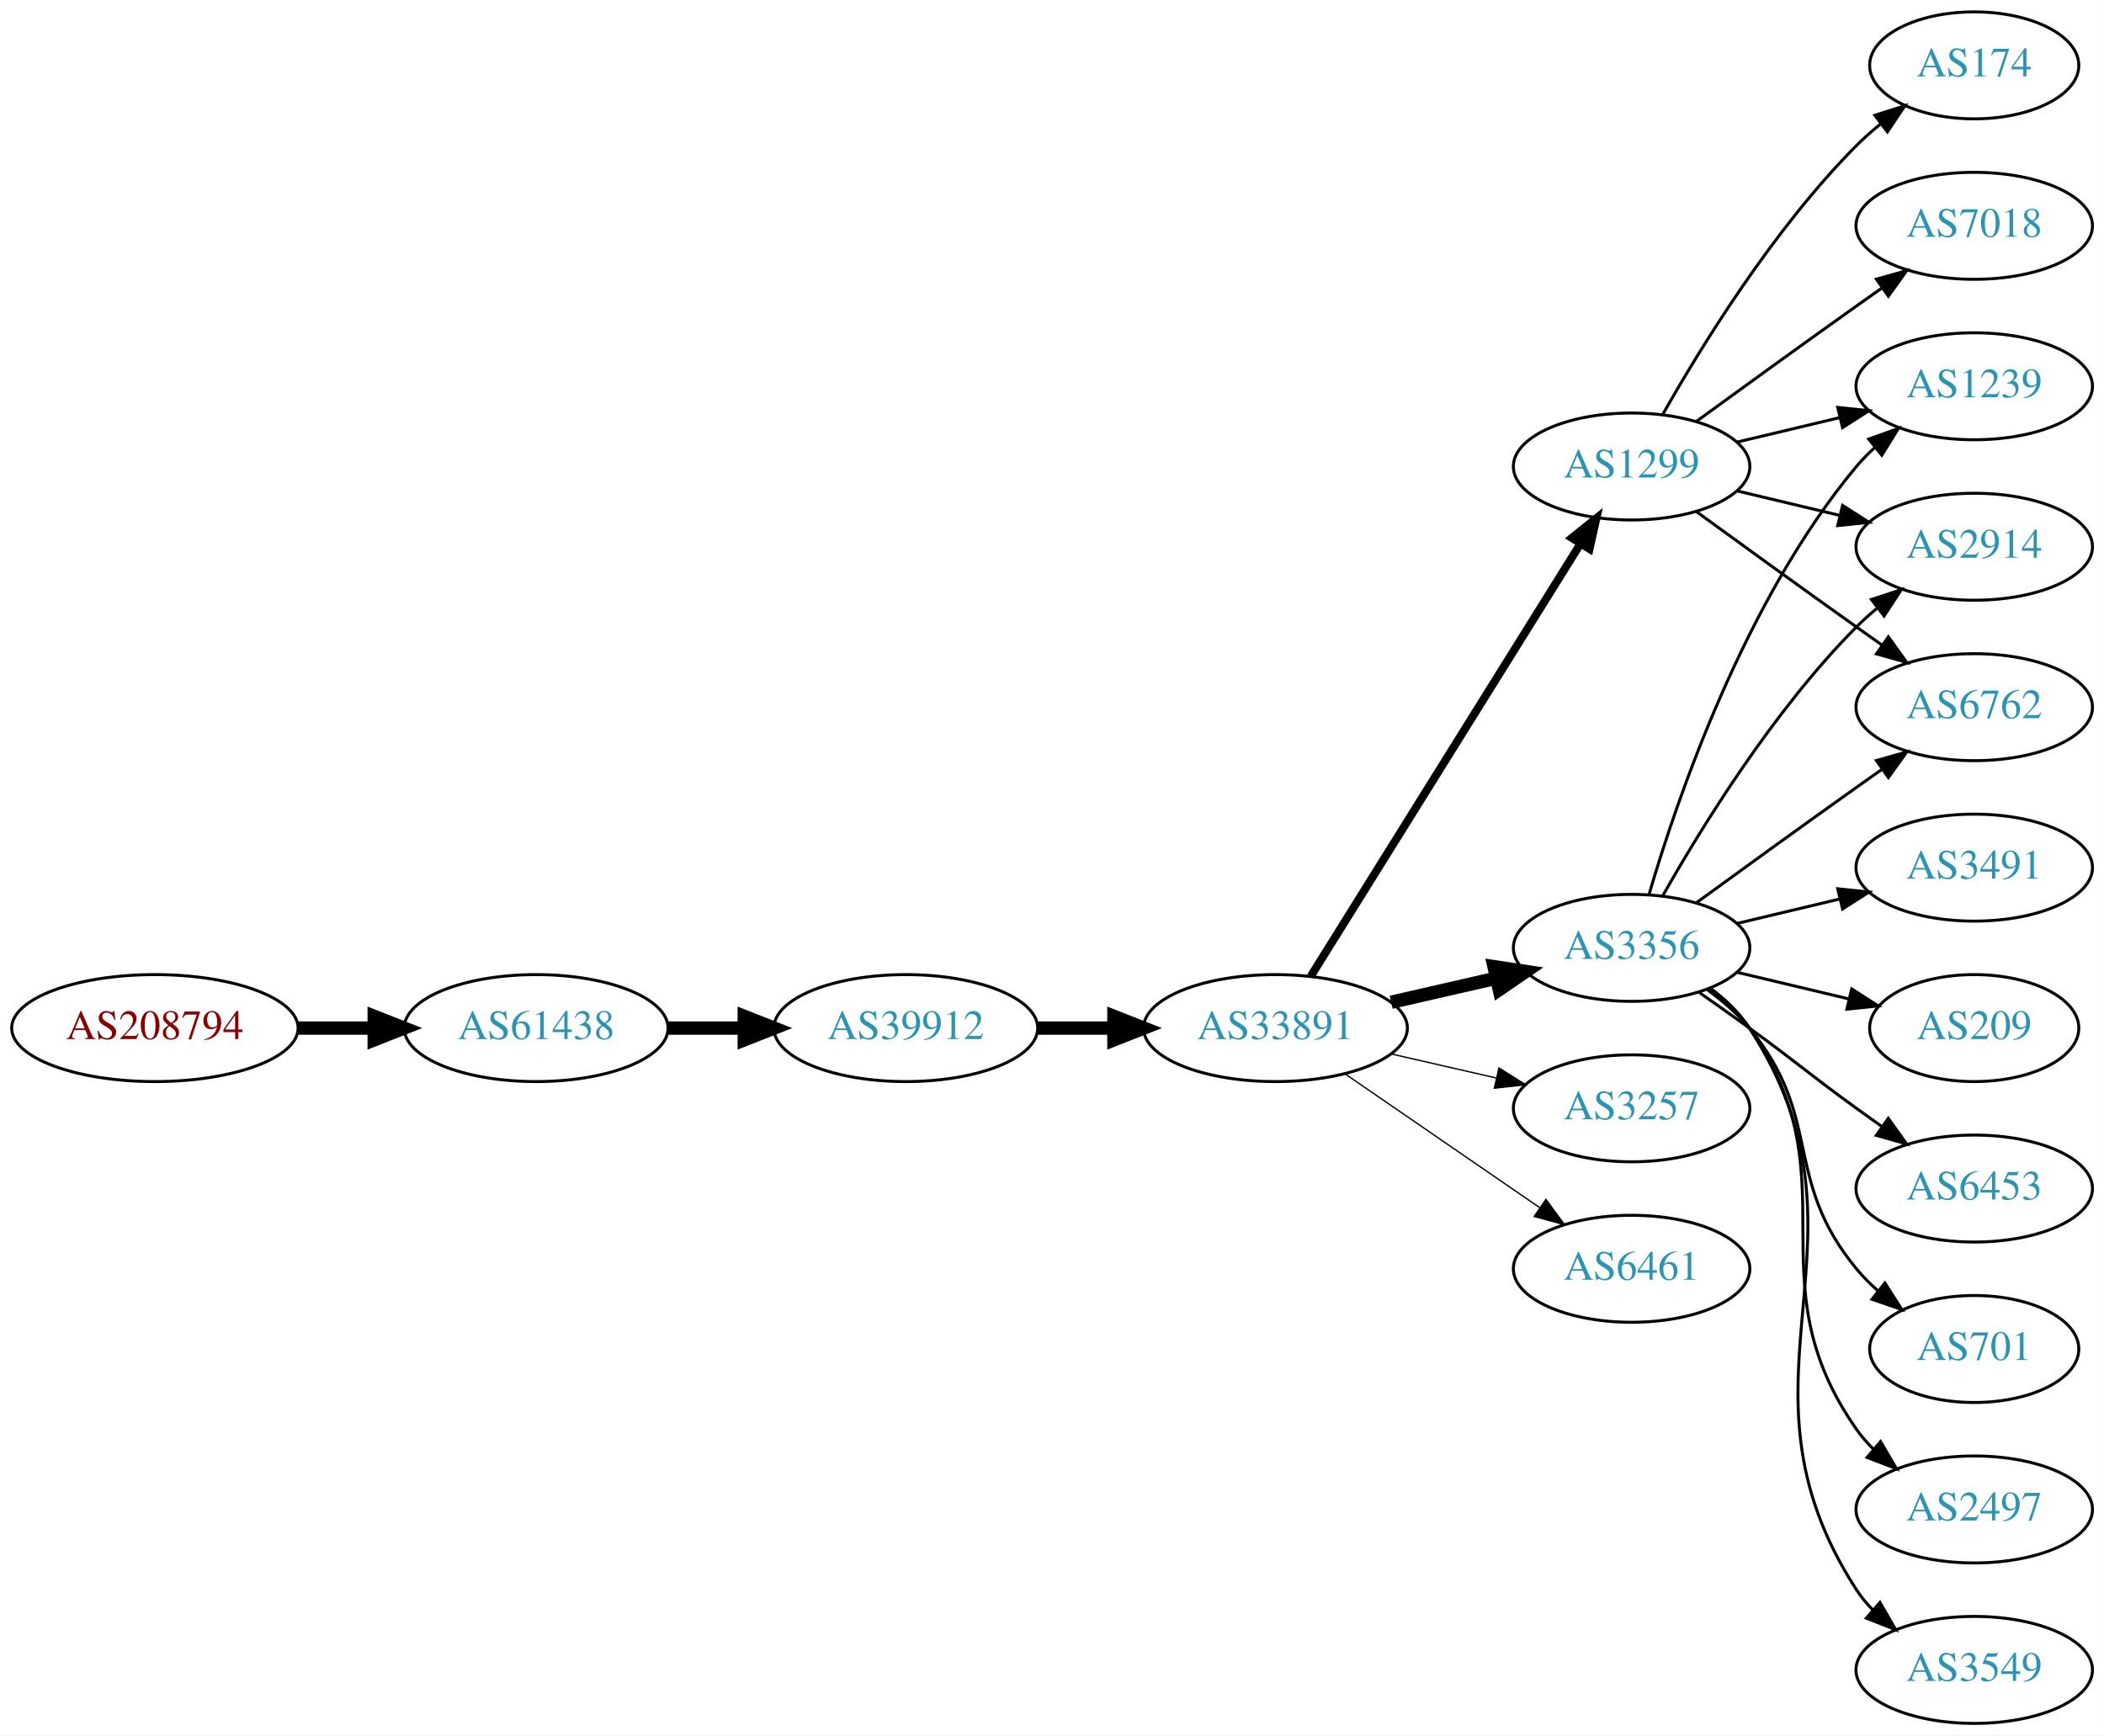
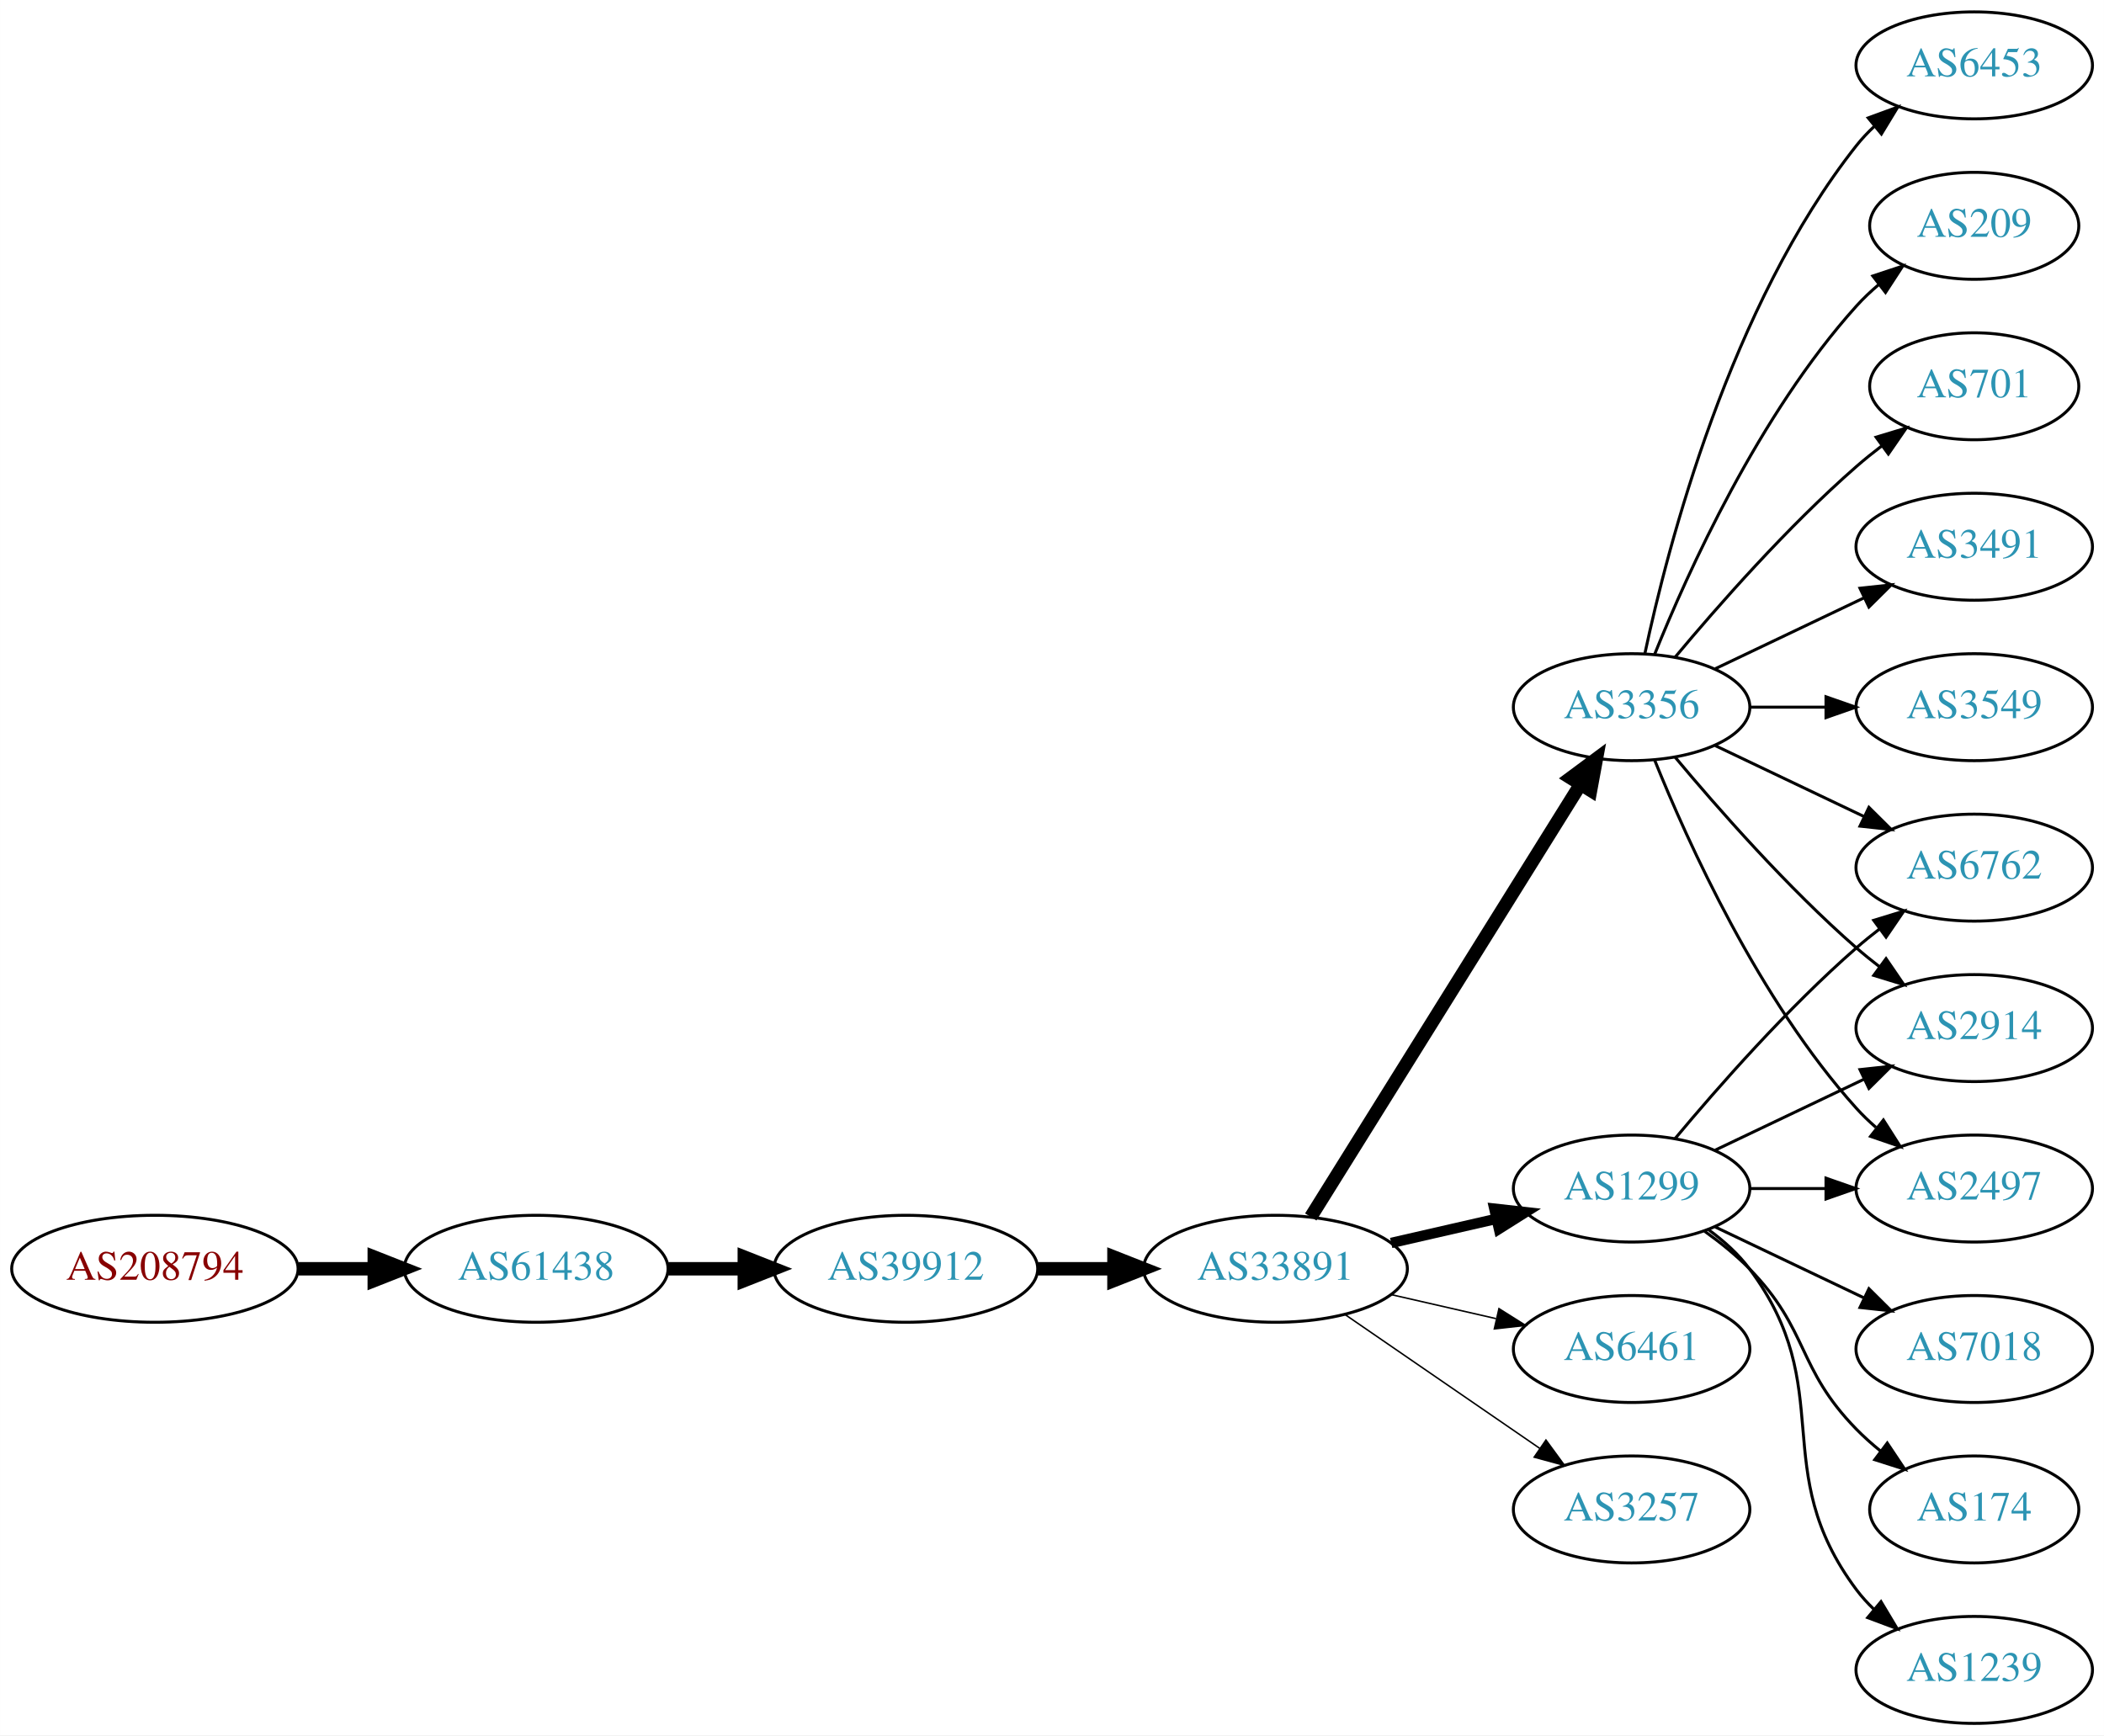
<svg xmlns="http://www.w3.org/2000/svg" xmlns:xlink="http://www.w3.org/1999/xlink" width="708pt" height="584pt" viewBox="0.00 0.00 707.95 584.00">
  <g id="graph0" class="graph" transform="scale(1 1) rotate(0) translate(4 580)">
    <polygon fill="white" stroke="none" points="-4,4 -4,-580 703.954,-580 703.954,4 -4,4" />
    <g id="node1" class="node">
      <g id="a_node1">
        <a xlink:href="/asn/208794" xlink:title="AS208794 ~ Wolfgang Michael Brandstaetter [AT]">
-           <ellipse fill="#ffffff" stroke="black" cx="48.096" cy="-234" rx="48.192" ry="18" />
-           <text text-anchor="middle" x="48.096" y="-230.3" font-family="Times,serif" font-size="14.00" fill="#880000">AS208794</text>
+           <ellipse fill="#ffffff" stroke="black" cx="48.096" cy="-153" rx="48.192" ry="18" />
+           <text text-anchor="middle" x="48.096" y="-149.3" font-family="Times,serif" font-size="14.00" fill="#880000">AS208794</text>
        </a>
      </g>
    </g>
    <g id="node2" class="node">
      <g id="a_node2">
        <a xlink:href="/asn/61438" xlink:title="AS61438 ~ ip-it consult GmbH [AT]">
-           <ellipse fill="#ffffff" stroke="black" cx="176.388" cy="-234" rx="44.393" ry="18" />
-           <text text-anchor="middle" x="176.388" y="-230.3" font-family="Times,serif" font-size="14.00" fill="#2c94b3">AS61438</text>
+           <ellipse fill="#ffffff" stroke="black" cx="176.388" cy="-153" rx="44.393" ry="18" />
+           <text text-anchor="middle" x="176.388" y="-149.3" font-family="Times,serif" font-size="14.00" fill="#2c94b3">AS61438</text>
        </a>
      </g>
    </g>
    <g id="edge1" class="edge">
-       <path fill="none" stroke="black" stroke-width="4.5" d="M96.481,-234C104.742,-234 113.386,-234 121.799,-234" />
-       <polygon fill="black" stroke="black" stroke-width="4.5" points="121.904,-237.938 131.904,-234 121.904,-230.063 121.904,-237.938" />
+       <path fill="none" stroke="black" stroke-width="4.5" d="M96.481,-153C104.742,-153 113.386,-153 121.799,-153" />
+       <polygon fill="black" stroke="black" stroke-width="4.5" points="121.904,-156.938 131.904,-153 121.904,-149.063 121.904,-156.938" />
    </g>
    <g id="node3" class="node">
      <g id="a_node3">
        <a xlink:href="/asn/39912" xlink:title="AS39912 ~ oja.at GmbH [AT]">
-           <ellipse fill="#ffffff" stroke="black" cx="300.78" cy="-234" rx="44.393" ry="18" />
-           <text text-anchor="middle" x="300.78" y="-230.3" font-family="Times,serif" font-size="14.00" fill="#2c94b3">AS39912</text>
+           <ellipse fill="#ffffff" stroke="black" cx="300.78" cy="-153" rx="44.393" ry="18" />
+           <text text-anchor="middle" x="300.78" y="-149.3" font-family="Times,serif" font-size="14.00" fill="#2c94b3">AS39912</text>
        </a>
      </g>
    </g>
    <g id="edge2" class="edge">
-       <path fill="none" stroke="black" stroke-width="4.5" d="M220.883,-234C229.089,-234 237.761,-234 246.233,-234" />
-       <polygon fill="black" stroke="black" stroke-width="4.5" points="246.424,-237.938 256.424,-234 246.424,-230.063 246.424,-237.938" />
+       <path fill="none" stroke="black" stroke-width="4.5" d="M220.883,-153C229.089,-153 237.761,-153 246.233,-153" />
+       <polygon fill="black" stroke="black" stroke-width="4.5" points="246.424,-156.938 256.424,-153 246.424,-149.063 246.424,-156.938" />
    </g>
    <g id="node4" class="node">
      <g id="a_node4">
        <a xlink:href="/asn/33891" xlink:title="AS33891 ~ CORE-BACKBONE GMBH GLOBAL NETWORK [DE]">
-           <ellipse fill="#ffffff" stroke="black" cx="425.172" cy="-234" rx="44.393" ry="18" />
-           <text text-anchor="middle" x="425.172" y="-230.3" font-family="Times,serif" font-size="14.00" fill="#2c94b3">AS33891</text>
+           <ellipse fill="#ffffff" stroke="black" cx="425.172" cy="-153" rx="44.393" ry="18" />
+           <text text-anchor="middle" x="425.172" y="-149.3" font-family="Times,serif" font-size="14.00" fill="#2c94b3">AS33891</text>
        </a>
      </g>
    </g>
    <g id="edge3" class="edge">
-       <path fill="none" stroke="black" stroke-width="4.5" d="M345.275,-234C353.482,-234 362.153,-234 370.625,-234" />
-       <polygon fill="black" stroke="black" stroke-width="4.5" points="370.816,-237.938 380.816,-234 370.816,-230.063 370.816,-237.938" />
+       <path fill="none" stroke="black" stroke-width="4.5" d="M345.275,-153C353.482,-153 362.153,-153 370.625,-153" />
+       <polygon fill="black" stroke="black" stroke-width="4.5" points="370.816,-156.938 380.816,-153 370.816,-149.063 370.816,-156.938" />
    </g>
    <g id="node5" class="node">
      <g id="a_node5">
-         <a xlink:href="/asn/1299" xlink:title="AS1299 ~ Telia Carrier [EU]">
-           <ellipse fill="#ffffff" stroke="black" cx="545.014" cy="-423" rx="39.794" ry="18" />
-           <text text-anchor="middle" x="545.014" y="-419.3" font-family="Times,serif" font-size="14.00" fill="#2c94b3">AS1299</text>
+         <a xlink:href="/asn/3356" xlink:title="AS3356 ~ Level 3 Parent, LLC [US]">
+           <ellipse fill="#ffffff" stroke="black" cx="545.014" cy="-342" rx="39.794" ry="18" />
+           <text text-anchor="middle" x="545.014" y="-338.3" font-family="Times,serif" font-size="14.00" fill="#2c94b3">AS3356</text>
        </a>
      </g>
    </g>
    <g id="edge4" class="edge">
-       <path fill="none" stroke="black" stroke-width="2.7" d="M437.047,-251.442C457.83,-284.775 503.291,-357.686 527.719,-396.866" />
-       <polygon fill="black" stroke="black" stroke-width="2.7" points="524.905,-398.966 533.166,-405.6 530.845,-395.263 524.905,-398.966" />
+       <path fill="none" stroke="black" stroke-width="4.5" d="M437.047,-170.442C457.83,-203.775 503.291,-276.686 527.719,-315.866" />
+       <polygon fill="black" stroke="black" stroke-width="4.5" points="524.533,-318.198 533.166,-324.6 531.216,-314.031 524.533,-318.198" />
    </g>
    <g id="node6" class="node">
      <g id="a_node6">
-         <a xlink:href="/asn/3356" xlink:title="AS3356 ~ Level 3 Parent, LLC [US]">
-           <ellipse fill="#ffffff" stroke="black" cx="545.014" cy="-261" rx="39.794" ry="18" />
-           <text text-anchor="middle" x="545.014" y="-257.3" font-family="Times,serif" font-size="14.00" fill="#2c94b3">AS3356</text>
+         <a xlink:href="/asn/1299" xlink:title="AS1299 ~ Telia Carrier [EU]">
+           <ellipse fill="#ffffff" stroke="black" cx="545.014" cy="-180" rx="39.794" ry="18" />
+           <text text-anchor="middle" x="545.014" y="-176.3" font-family="Times,serif" font-size="14.00" fill="#2c94b3">AS1299</text>
        </a>
      </g>
    </g>
    <g id="edge5" class="edge">
-       <path fill="none" stroke="black" stroke-width="4.5" d="M464.107,-242.692C475.347,-245.267 487.76,-248.111 499.383,-250.774" />
-       <polygon fill="black" stroke="black" stroke-width="4.5" points="498.718,-254.661 509.345,-253.057 500.477,-246.985 498.718,-254.661" />
+       <path fill="none" stroke="black" stroke-width="3.5" d="M464.107,-161.692C475.347,-164.267 487.76,-167.111 499.383,-169.774" />
+       <polygon fill="black" stroke="black" stroke-width="3.5" points="498.816,-173.235 509.345,-172.057 500.379,-166.412 498.816,-173.235" />
    </g>
    <g id="node7" class="node">
      <g id="a_node7">
-         <a xlink:href="/asn/3257" xlink:title="AS3257 ~ GTT [DE]">
-           <ellipse fill="#ffffff" stroke="black" cx="545.014" cy="-207" rx="39.794" ry="18" />
-           <text text-anchor="middle" x="545.014" y="-203.3" font-family="Times,serif" font-size="14.00" fill="#2c94b3">AS3257</text>
+         <a xlink:href="/asn/6461" xlink:title="AS6461 ~ Zayo Bandwidth [US]">
+           <ellipse fill="#ffffff" stroke="black" cx="545.014" cy="-126" rx="39.794" ry="18" />
+           <text text-anchor="middle" x="545.014" y="-122.3" font-family="Times,serif" font-size="14.00" fill="#2c94b3">AS6461</text>
        </a>
      </g>
    </g>
    <g id="edge6" class="edge">
-       <path fill="none" stroke="black" stroke-width="0.45" d="M464.107,-225.308C475.347,-222.733 487.76,-219.889 499.383,-217.226" />
-       <polygon fill="black" stroke="black" stroke-width="0.45" points="500.379,-220.588 509.345,-214.943 498.816,-213.765 500.379,-220.588" />
+       <path fill="none" stroke="black" stroke-width="0.5" d="M464.107,-144.308C475.347,-141.733 487.76,-138.889 499.383,-136.226" />
+       <polygon fill="black" stroke="black" stroke-width="0.5" points="500.379,-139.588 509.345,-133.943 498.816,-132.765 500.379,-139.588" />
    </g>
    <g id="node8" class="node">
      <g id="a_node8">
-         <a xlink:href="/asn/6461" xlink:title="AS6461 ~ Zayo Bandwidth [US]">
-           <ellipse fill="#ffffff" stroke="black" cx="545.014" cy="-153" rx="39.794" ry="18" />
-           <text text-anchor="middle" x="545.014" y="-149.3" font-family="Times,serif" font-size="14.00" fill="#2c94b3">AS6461</text>
+         <a xlink:href="/asn/3257" xlink:title="AS3257 ~ GTT [DE]">
+           <ellipse fill="#ffffff" stroke="black" cx="545.014" cy="-72" rx="39.794" ry="18" />
+           <text text-anchor="middle" x="545.014" y="-68.3" font-family="Times,serif" font-size="14.00" fill="#2c94b3">AS3257</text>
        </a>
      </g>
    </g>
    <g id="edge7" class="edge">
-       <path fill="none" stroke="black" stroke-width="0.45" d="M448.615,-218.574C467.196,-205.802 493.757,-187.545 514.136,-173.537" />
-       <polygon fill="black" stroke="black" stroke-width="0.45" points="516.192,-176.371 522.451,-167.822 512.227,-170.602 516.192,-176.371" />
+       <path fill="none" stroke="black" stroke-width="0.5" d="M448.615,-137.574C467.196,-124.802 493.757,-106.545 514.136,-92.537" />
+       <polygon fill="black" stroke="black" stroke-width="0.5" points="516.192,-95.371 522.451,-86.822 512.227,-89.602 516.192,-95.371" />
    </g>
    <g id="node9" class="node">
      <g id="a_node9">
-         <a xlink:href="/asn/1239" xlink:title="AS1239 ~ Sprint [US]">
-           <ellipse fill="#ffffff" stroke="black" cx="660.307" cy="-450" rx="39.794" ry="18" />
-           <text text-anchor="middle" x="660.307" y="-446.3" font-family="Times,serif" font-size="14.00" fill="#2c94b3">AS1239</text>
+         <a xlink:href="/asn/3491" xlink:title="AS3491 ~ PCCW Global, Inc. [US]">
+           <ellipse fill="#ffffff" stroke="black" cx="660.307" cy="-396" rx="39.794" ry="18" />
+           <text text-anchor="middle" x="660.307" y="-392.3" font-family="Times,serif" font-size="14.00" fill="#2c94b3">AS3491</text>
        </a>
      </g>
    </g>
    <g id="edge8" class="edge">
-       <path fill="none" stroke="black" d="M580.622,-431.248C591.493,-433.838 603.647,-436.735 615.09,-439.462" />
-       <polygon fill="black" stroke="black" points="614.373,-442.889 624.912,-441.803 615.996,-436.08 614.373,-442.889" />
+       <path fill="none" stroke="black" d="M573.151,-354.934C588.145,-362.081 606.966,-371.052 623.189,-378.785" />
+       <polygon fill="black" stroke="black" points="621.859,-382.028 632.392,-383.171 624.871,-375.709 621.859,-382.028" />
    </g>
    <g id="node10" class="node">
      <g id="a_node10">
-         <a xlink:href="/asn/7018" xlink:title="AS7018 ~ AT&amp;T Services, Inc. [US]">
-           <ellipse fill="#ffffff" stroke="black" cx="660.307" cy="-504" rx="39.794" ry="18" />
-           <text text-anchor="middle" x="660.307" y="-500.3" font-family="Times,serif" font-size="14.00" fill="#2c94b3">AS7018</text>
+         <a xlink:href="/asn/3549" xlink:title="AS3549 ~ Level 3 Parent, LLC [US]">
+           <ellipse fill="#ffffff" stroke="black" cx="660.307" cy="-342" rx="39.794" ry="18" />
+           <text text-anchor="middle" x="660.307" y="-338.3" font-family="Times,serif" font-size="14.00" fill="#2c94b3">AS3549</text>
        </a>
      </g>
    </g>
    <g id="edge9" class="edge">
-       <path fill="none" stroke="black" d="M566.863,-438.222C581.797,-449.091 602.41,-464.025 620.661,-477 623.481,-479.005 626.424,-481.085 629.372,-483.159" />
-       <polygon fill="black" stroke="black" points="627.4,-486.05 637.597,-488.926 631.419,-480.319 627.4,-486.05" />
+       <path fill="none" stroke="black" d="M584.687,-342C592.89,-342 601.654,-342 610.186,-342" />
+       <polygon fill="black" stroke="black" points="610.425,-345.5 620.425,-342 610.425,-338.5 610.425,-345.5" />
    </g>
    <g id="node11" class="node">
      <g id="a_node11">
-         <a xlink:href="/asn/2914" xlink:title="AS2914 ~ NTT America, Inc. [US]">
-           <ellipse fill="#ffffff" stroke="black" cx="660.307" cy="-396" rx="39.794" ry="18" />
-           <text text-anchor="middle" x="660.307" y="-392.3" font-family="Times,serif" font-size="14.00" fill="#2c94b3">AS2914</text>
+         <a xlink:href="/asn/6762" xlink:title="AS6762 ~ TELECOM ITALIA SPARKLE S.p.A. [IT]">
+           <ellipse fill="#ffffff" stroke="black" cx="660.307" cy="-288" rx="39.794" ry="18" />
+           <text text-anchor="middle" x="660.307" y="-284.3" font-family="Times,serif" font-size="14.00" fill="#2c94b3">AS6762</text>
        </a>
      </g>
    </g>
    <g id="edge10" class="edge">
-       <path fill="none" stroke="black" d="M580.622,-414.752C591.493,-412.162 603.647,-409.265 615.09,-406.538" />
-       <polygon fill="black" stroke="black" points="615.996,-409.92 624.912,-404.197 614.373,-403.111 615.996,-409.92" />
+       <path fill="none" stroke="black" d="M573.151,-329.066C588.145,-321.919 606.966,-312.948 623.189,-305.215" />
+       <polygon fill="black" stroke="black" points="624.871,-308.291 632.392,-300.829 621.859,-301.972 624.871,-308.291" />
    </g>
    <g id="node12" class="node">
      <g id="a_node12">
-         <a xlink:href="/asn/174" xlink:title="AS174 ~ Cogent Communications [US]">
-           <ellipse fill="#ffffff" stroke="black" cx="660.307" cy="-558" rx="35.194" ry="18" />
-           <text text-anchor="middle" x="660.307" y="-554.3" font-family="Times,serif" font-size="14.00" fill="#2c94b3">AS174</text>
+         <a xlink:href="/asn/6453" xlink:title="AS6453 ~ TATA COMMUNICATIONS (AMERICA) INC [US]">
+           <ellipse fill="#ffffff" stroke="black" cx="660.307" cy="-558" rx="39.794" ry="18" />
+           <text text-anchor="middle" x="660.307" y="-554.3" font-family="Times,serif" font-size="14.00" fill="#2c94b3">AS6453</text>
        </a>
      </g>
    </g>
    <g id="edge11" class="edge">
-       <path fill="none" stroke="black" d="M555.474,-440.49C568.256,-463.096 592.688,-502.886 620.661,-531 623.161,-533.513 625.922,-535.949 628.783,-538.261" />
-       <polygon fill="black" stroke="black" points="626.881,-541.21 636.98,-544.413 631.083,-535.611 626.881,-541.21" />
+       <path fill="none" stroke="black" d="M549.505,-360.16C557.136,-396.03 578.127,-477.155 620.661,-531 622.468,-533.288 624.521,-535.462 626.716,-537.51" />
+       <polygon fill="black" stroke="black" points="624.627,-540.323 634.576,-543.966 629.07,-534.914 624.627,-540.323" />
    </g>
    <g id="node13" class="node">
      <g id="a_node13">
-         <a xlink:href="/asn/6762" xlink:title="AS6762 ~ TELECOM ITALIA SPARKLE S.p.A. [IT]">
-           <ellipse fill="#ffffff" stroke="black" cx="660.307" cy="-342" rx="39.794" ry="18" />
-           <text text-anchor="middle" x="660.307" y="-338.3" font-family="Times,serif" font-size="14.00" fill="#2c94b3">AS6762</text>
+         <a xlink:href="/asn/209" xlink:title="AS209 ~ CenturyLink Communications, LLC [US]">
+           <ellipse fill="#ffffff" stroke="black" cx="660.307" cy="-504" rx="35.194" ry="18" />
+           <text text-anchor="middle" x="660.307" y="-500.3" font-family="Times,serif" font-size="14.00" fill="#2c94b3">AS209</text>
        </a>
      </g>
    </g>
    <g id="edge12" class="edge">
-       <path fill="none" stroke="black" d="M566.863,-407.778C581.797,-396.909 602.41,-381.975 620.661,-369 623.481,-366.995 626.424,-364.915 629.372,-362.841" />
-       <polygon fill="black" stroke="black" points="631.419,-365.681 637.597,-357.074 627.4,-359.95 631.419,-365.681" />
-     </g>
-     <g id="edge13" class="edge">
-       <path fill="none" stroke="black" d="M550.889,-279.002C560.202,-310.844 583.019,-377.981 620.661,-423 622.531,-425.237 624.629,-427.374 626.856,-429.396" />
-       <polygon fill="black" stroke="black" points="624.799,-432.234 634.775,-435.804 629.202,-426.793 624.799,-432.234" />
-     </g>
-     <g id="edge15" class="edge">
-       <path fill="none" stroke="black" d="M555.474,-278.49C568.256,-301.096 592.688,-340.886 620.661,-369 622.772,-371.121 625.068,-373.188 627.453,-375.171" />
-       <polygon fill="black" stroke="black" points="625.705,-378.242 635.769,-381.556 629.969,-372.69 625.705,-378.242" />
-     </g>
-     <g id="edge21" class="edge">
-       <path fill="none" stroke="black" d="M566.863,-276.222C581.797,-287.091 602.41,-302.025 620.661,-315 623.481,-317.005 626.424,-319.085 629.372,-321.159" />
-       <polygon fill="black" stroke="black" points="627.4,-324.05 637.597,-326.926 631.419,-318.319 627.4,-324.05" />
+       <path fill="none" stroke="black" d="M552.762,-359.787C563.813,-387.243 587.866,-440.578 620.661,-477 622.976,-479.572 625.581,-482.03 628.317,-484.343" />
+       <polygon fill="black" stroke="black" points="626.183,-487.117 636.24,-490.448 630.455,-481.572 626.183,-487.117" />
    </g>
    <g id="node14" class="node">
      <g id="a_node14">
        <a xlink:href="/asn/701" xlink:title="AS701 ~ UUNET [US]">
-           <ellipse fill="#ffffff" stroke="black" cx="660.307" cy="-126" rx="35.194" ry="18" />
-           <text text-anchor="middle" x="660.307" y="-122.3" font-family="Times,serif" font-size="14.00" fill="#2c94b3">AS701</text>
-         </a>
-       </g>
-     </g>
-     <g id="edge14" class="edge">
-       <path fill="none" stroke="black" d="M570.595,-246.844C575.689,-243.128 580.703,-238.799 584.661,-234 609.726,-203.606 595.596,-183.394 620.661,-153 622.796,-150.411 625.238,-147.959 627.835,-145.666" />
-       <polygon fill="black" stroke="black" points="630.243,-148.225 635.934,-139.288 625.912,-142.725 630.243,-148.225" />
+           <ellipse fill="#ffffff" stroke="black" cx="660.307" cy="-450" rx="35.194" ry="18" />
+           <text text-anchor="middle" x="660.307" y="-446.3" font-family="Times,serif" font-size="14.00" fill="#2c94b3">AS701</text>
+         </a>
+       </g>
+     </g>
+     <g id="edge13" class="edge">
+       <path fill="none" stroke="black" d="M559.644,-358.817C573.927,-375.929 597.473,-402.745 620.661,-423 623.331,-425.332 626.203,-427.648 629.134,-429.886" />
+       <polygon fill="black" stroke="black" points="627.284,-432.87 637.425,-435.939 631.411,-427.216 627.284,-432.87" />
    </g>
    <g id="node15" class="node">
      <g id="a_node15">
-         <a xlink:href="/asn/2497" xlink:title="AS2497 ~ Internet Initiative Japan Inc. [JP]">
-           <ellipse fill="#ffffff" stroke="black" cx="660.307" cy="-72" rx="39.794" ry="18" />
-           <text text-anchor="middle" x="660.307" y="-68.3" font-family="Times,serif" font-size="14.00" fill="#2c94b3">AS2497</text>
-         </a>
-       </g>
-     </g>
-     <g id="edge16" class="edge">
-       <path fill="none" stroke="black" d="M571.174,-247.284C576.238,-243.545 581.093,-239.096 584.661,-234 620.274,-183.131 585.047,-149.869 620.661,-99 622.333,-96.611 624.288,-94.365 626.416,-92.267" />
-       <polygon fill="black" stroke="black" points="628.78,-94.851 634.148,-85.716 624.255,-89.51 628.78,-94.851" />
+         <a xlink:href="/asn/2914" xlink:title="AS2914 ~ NTT America, Inc. [US]">
+           <ellipse fill="#ffffff" stroke="black" cx="660.307" cy="-234" rx="39.794" ry="18" />
+           <text text-anchor="middle" x="660.307" y="-230.3" font-family="Times,serif" font-size="14.00" fill="#2c94b3">AS2914</text>
+         </a>
+       </g>
+     </g>
+     <g id="edge14" class="edge">
+       <path fill="none" stroke="black" d="M559.644,-325.183C573.927,-308.071 597.473,-281.255 620.661,-261 623.127,-258.846 625.765,-256.706 628.463,-254.628" />
+       <polygon fill="black" stroke="black" points="630.636,-257.375 636.617,-248.63 626.488,-251.736 630.636,-257.375" />
    </g>
    <g id="node16" class="node">
      <g id="a_node16">
-         <a xlink:href="/asn/3549" xlink:title="AS3549 ~ Level 3 Parent, LLC [US]">
-           <ellipse fill="#ffffff" stroke="black" cx="660.307" cy="-18" rx="39.794" ry="18" />
-           <text text-anchor="middle" x="660.307" y="-14.3" font-family="Times,serif" font-size="14.00" fill="#2c94b3">AS3549</text>
-         </a>
-       </g>
-     </g>
-     <g id="edge17" class="edge">
-       <path fill="none" stroke="black" d="M571.451,-247.47C576.501,-243.722 581.28,-239.221 584.661,-234 631.136,-162.222 574.186,-116.778 620.661,-45 622.246,-42.553 624.138,-40.263 626.221,-38.136" />
-       <polygon fill="black" stroke="black" points="628.59,-40.715 633.871,-31.53 624.015,-35.416 628.59,-40.715" />
+         <a xlink:href="/asn/2497" xlink:title="AS2497 ~ Internet Initiative Japan Inc. [JP]">
+           <ellipse fill="#ffffff" stroke="black" cx="660.307" cy="-180" rx="39.794" ry="18" />
+           <text text-anchor="middle" x="660.307" y="-176.3" font-family="Times,serif" font-size="14.00" fill="#2c94b3">AS2497</text>
+         </a>
+       </g>
+     </g>
+     <g id="edge15" class="edge">
+       <path fill="none" stroke="black" d="M552.762,-324.213C563.813,-296.757 587.866,-243.422 620.661,-207 622.663,-204.776 624.882,-202.637 627.214,-200.603" />
+       <polygon fill="black" stroke="black" points="629.745,-203.065 635.434,-194.127 625.413,-197.567 629.745,-203.065" />
+     </g>
+     <g id="edge18" class="edge">
+       <path fill="none" stroke="black" d="M559.644,-196.817C573.927,-213.929 597.473,-240.745 620.661,-261 623.127,-263.154 625.765,-265.294 628.463,-267.372" />
+       <polygon fill="black" stroke="black" points="626.488,-270.264 636.617,-273.37 630.636,-264.625 626.488,-270.264" />
+     </g>
+     <g id="edge20" class="edge">
+       <path fill="none" stroke="black" d="M573.151,-192.934C588.145,-200.081 606.966,-209.052 623.189,-216.785" />
+       <polygon fill="black" stroke="black" points="621.859,-220.028 632.392,-221.171 624.871,-213.709 621.859,-220.028" />
+     </g>
+     <g id="edge19" class="edge">
+       <path fill="none" stroke="black" d="M584.687,-180C592.89,-180 601.654,-180 610.186,-180" />
+       <polygon fill="black" stroke="black" points="610.425,-183.5 620.425,-180 610.425,-176.5 610.425,-183.5" />
    </g>
    <g id="node17" class="node">
      <g id="a_node17">
-         <a xlink:href="/asn/3491" xlink:title="AS3491 ~ PCCW Global, Inc. [US]">
-           <ellipse fill="#ffffff" stroke="black" cx="660.307" cy="-288" rx="39.794" ry="18" />
-           <text text-anchor="middle" x="660.307" y="-284.3" font-family="Times,serif" font-size="14.00" fill="#2c94b3">AS3491</text>
-         </a>
-       </g>
-     </g>
-     <g id="edge18" class="edge">
-       <path fill="none" stroke="black" d="M580.622,-269.248C591.493,-271.838 603.647,-274.735 615.09,-277.462" />
-       <polygon fill="black" stroke="black" points="614.373,-280.889 624.912,-279.803 615.996,-274.08 614.373,-280.889" />
+         <a xlink:href="/asn/7018" xlink:title="AS7018 ~ AT&amp;T Services, Inc. [US]">
+           <ellipse fill="#ffffff" stroke="black" cx="660.307" cy="-126" rx="39.794" ry="18" />
+           <text text-anchor="middle" x="660.307" y="-122.3" font-family="Times,serif" font-size="14.00" fill="#2c94b3">AS7018</text>
+         </a>
+       </g>
+     </g>
+     <g id="edge16" class="edge">
+       <path fill="none" stroke="black" d="M573.151,-167.066C588.145,-159.919 606.966,-150.948 623.189,-143.215" />
+       <polygon fill="black" stroke="black" points="624.871,-146.291 632.392,-138.829 621.859,-139.972 624.871,-146.291" />
    </g>
    <g id="node18" class="node">
      <g id="a_node18">
-         <a xlink:href="/asn/209" xlink:title="AS209 ~ CenturyLink Communications, LLC [US]">
-           <ellipse fill="#ffffff" stroke="black" cx="660.307" cy="-234" rx="35.194" ry="18" />
-           <text text-anchor="middle" x="660.307" y="-230.3" font-family="Times,serif" font-size="14.00" fill="#2c94b3">AS209</text>
-         </a>
-       </g>
-     </g>
-     <g id="edge19" class="edge">
-       <path fill="none" stroke="black" d="M580.622,-252.752C592.416,-249.942 605.721,-246.771 617.988,-243.847" />
-       <polygon fill="black" stroke="black" points="619.077,-247.186 627.993,-241.463 617.454,-240.376 619.077,-247.186" />
+         <a xlink:href="/asn/174" xlink:title="AS174 ~ Cogent Communications [US]">
+           <ellipse fill="#ffffff" stroke="black" cx="660.307" cy="-72" rx="35.194" ry="18" />
+           <text text-anchor="middle" x="660.307" y="-68.3" font-family="Times,serif" font-size="14.00" fill="#2c94b3">AS174</text>
+         </a>
+       </g>
+     </g>
+     <g id="edge17" class="edge">
+       <path fill="none" stroke="black" d="M569.608,-165.611C574.864,-161.852 580.196,-157.563 584.661,-153 604.833,-132.383 600.488,-119.617 620.661,-99 623.14,-96.466 625.887,-94.017 628.739,-91.696" />
+       <polygon fill="black" stroke="black" points="631.042,-94.343 636.924,-85.532 626.831,-88.752 631.042,-94.343" />
    </g>
    <g id="node19" class="node">
      <g id="a_node19">
-         <a xlink:href="/asn/6453" xlink:title="AS6453 ~ TATA COMMUNICATIONS (AMERICA) INC [US]">
-           <ellipse fill="#ffffff" stroke="black" cx="660.307" cy="-180" rx="39.794" ry="18" />
-           <text text-anchor="middle" x="660.307" y="-176.3" font-family="Times,serif" font-size="14.00" fill="#2c94b3">AS6453</text>
-         </a>
-       </g>
-     </g>
-     <g id="edge20" class="edge">
-       <path fill="none" stroke="black" d="M567.771,-245.991C573.306,-242.121 579.225,-237.936 584.661,-234 600.861,-222.271 604.461,-218.729 620.661,-207 623.464,-204.971 626.395,-202.875 629.336,-200.79" />
-       <polygon fill="black" stroke="black" points="631.387,-203.627 637.55,-195.009 627.358,-197.903 631.387,-203.627" />
+         <a xlink:href="/asn/1239" xlink:title="AS1239 ~ Sprint [US]">
+           <ellipse fill="#ffffff" stroke="black" cx="660.307" cy="-18" rx="39.794" ry="18" />
+           <text text-anchor="middle" x="660.307" y="-14.3" font-family="Times,serif" font-size="14.00" fill="#2c94b3">AS1239</text>
+         </a>
+       </g>
+     </g>
+     <g id="edge21" class="edge">
+       <path fill="none" stroke="black" d="M570.945,-166.118C576.021,-162.389 580.939,-157.984 584.661,-153 614.932,-112.458 590.389,-85.542 620.661,-45 622.405,-42.664 624.413,-40.455 626.576,-38.383" />
+       <polygon fill="black" stroke="black" points="628.936,-40.973 634.377,-31.882 624.454,-35.595 628.936,-40.973" />
    </g>
  </g>
</svg>
